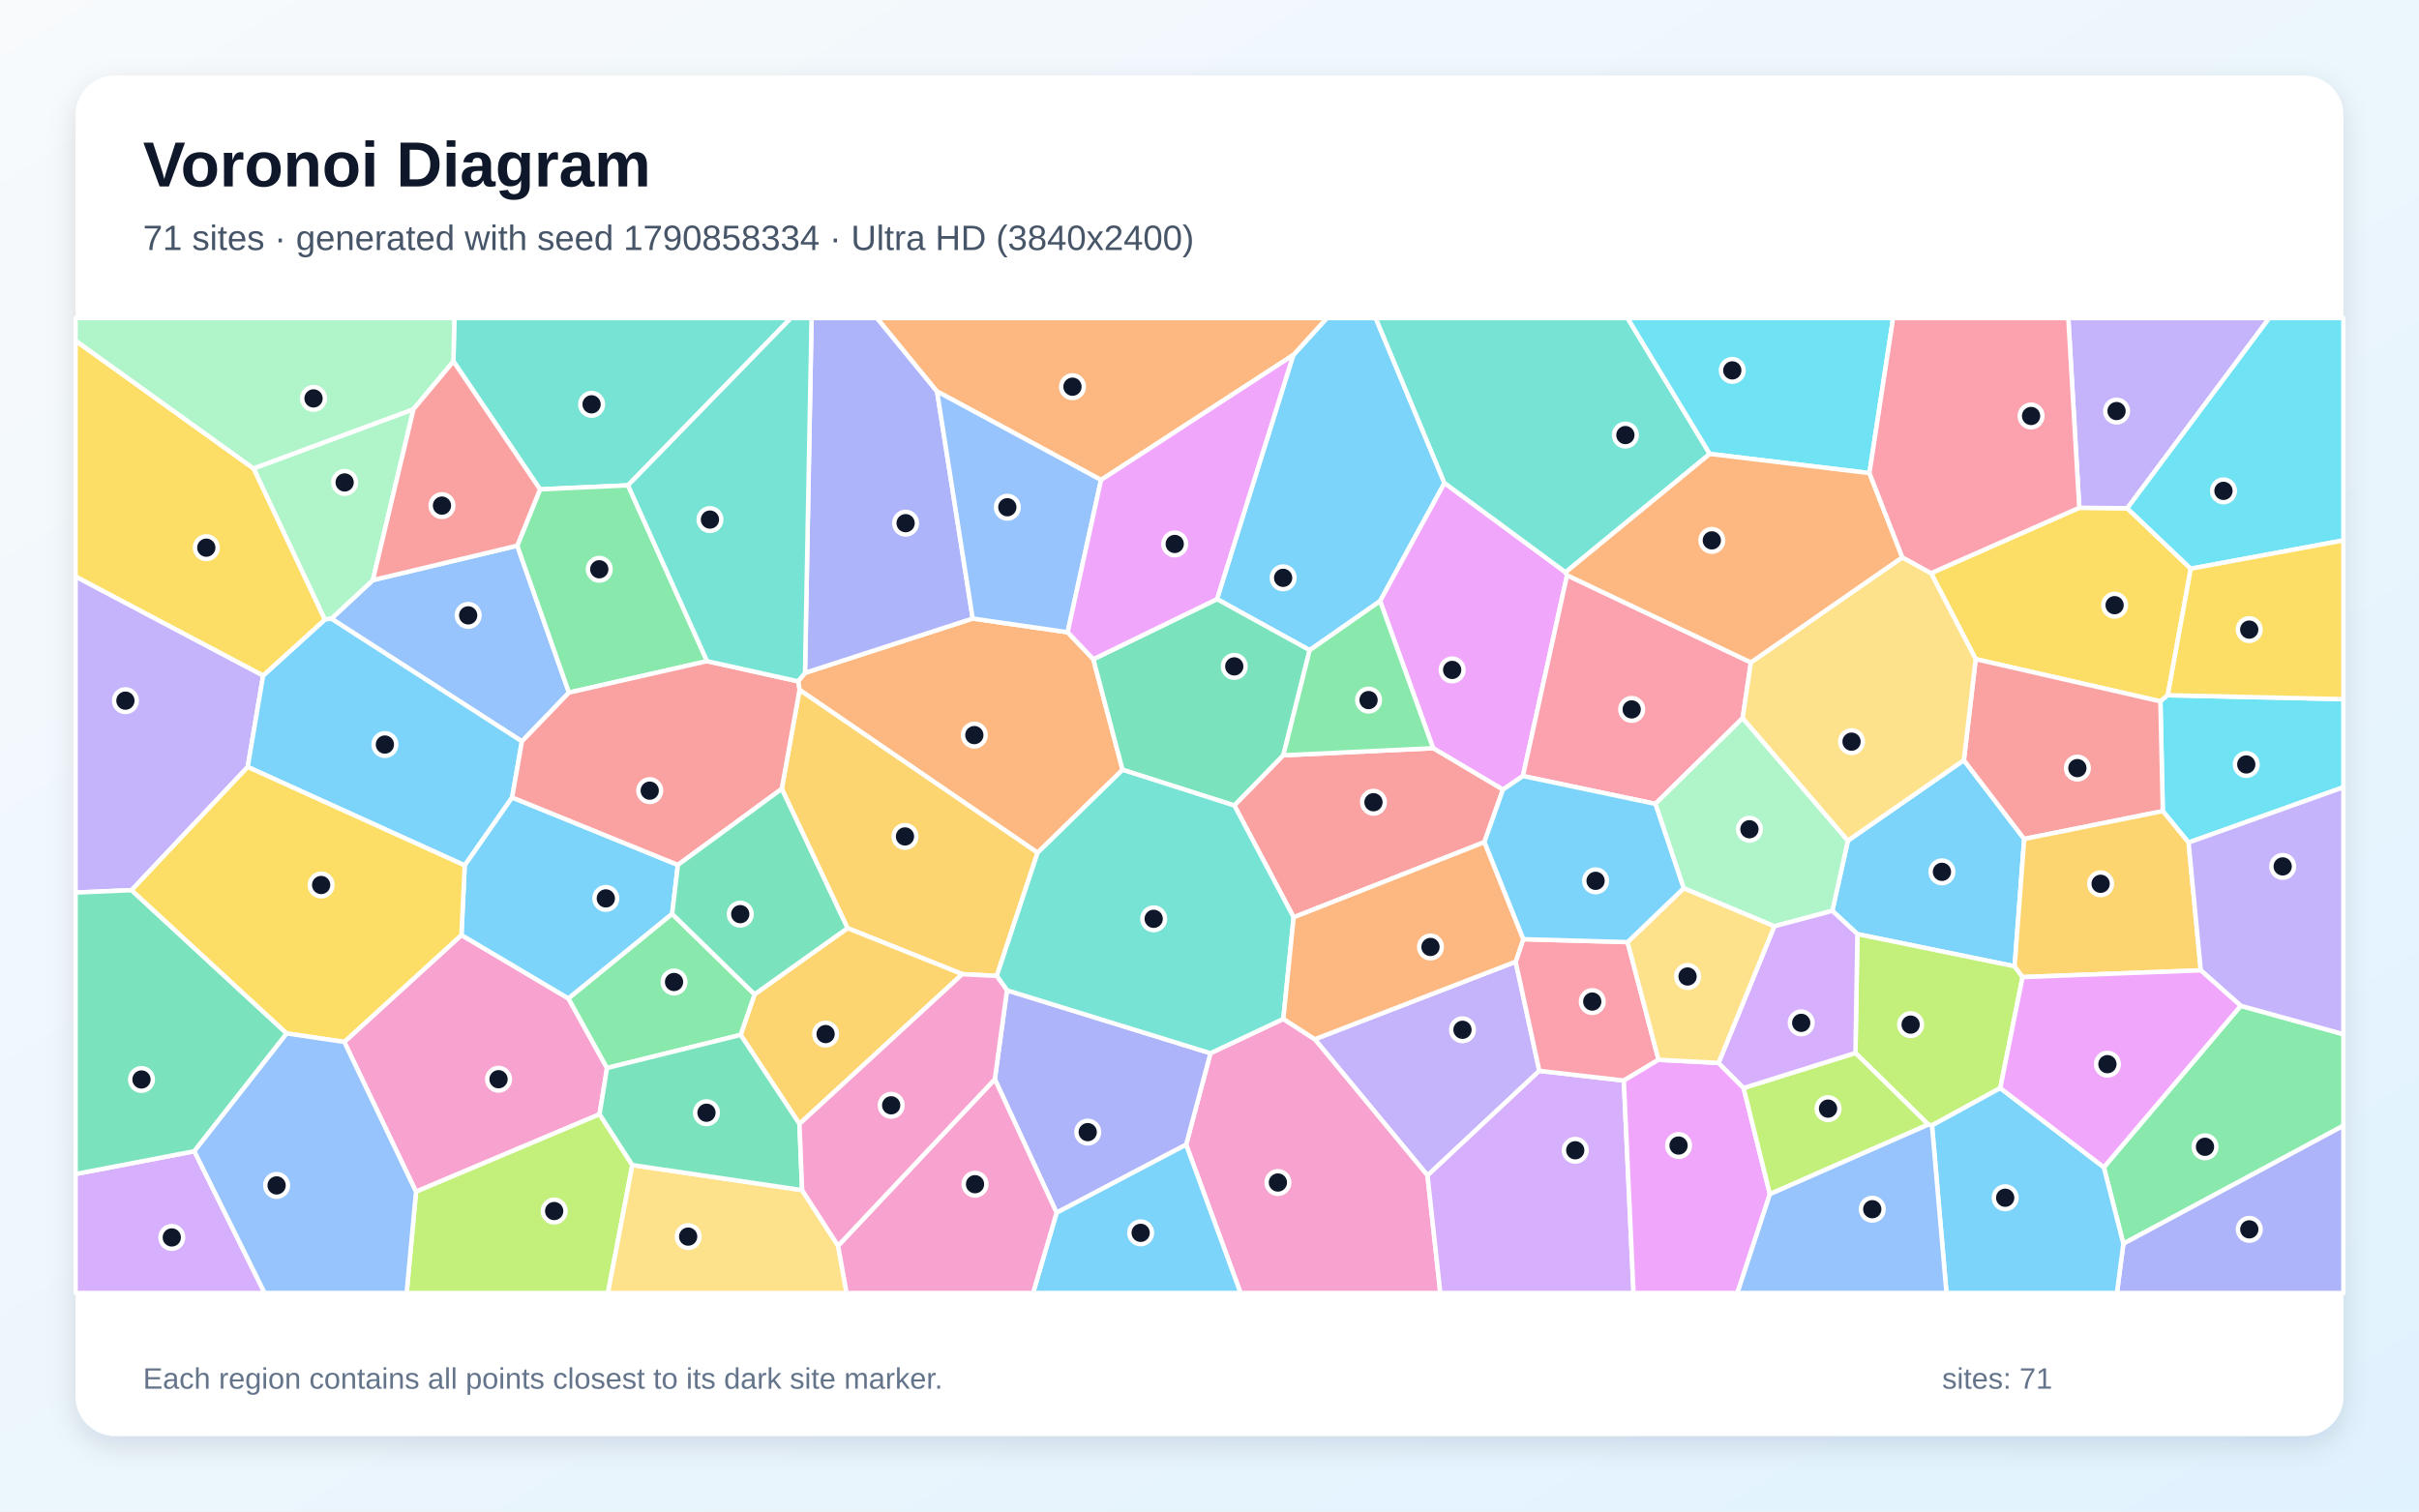
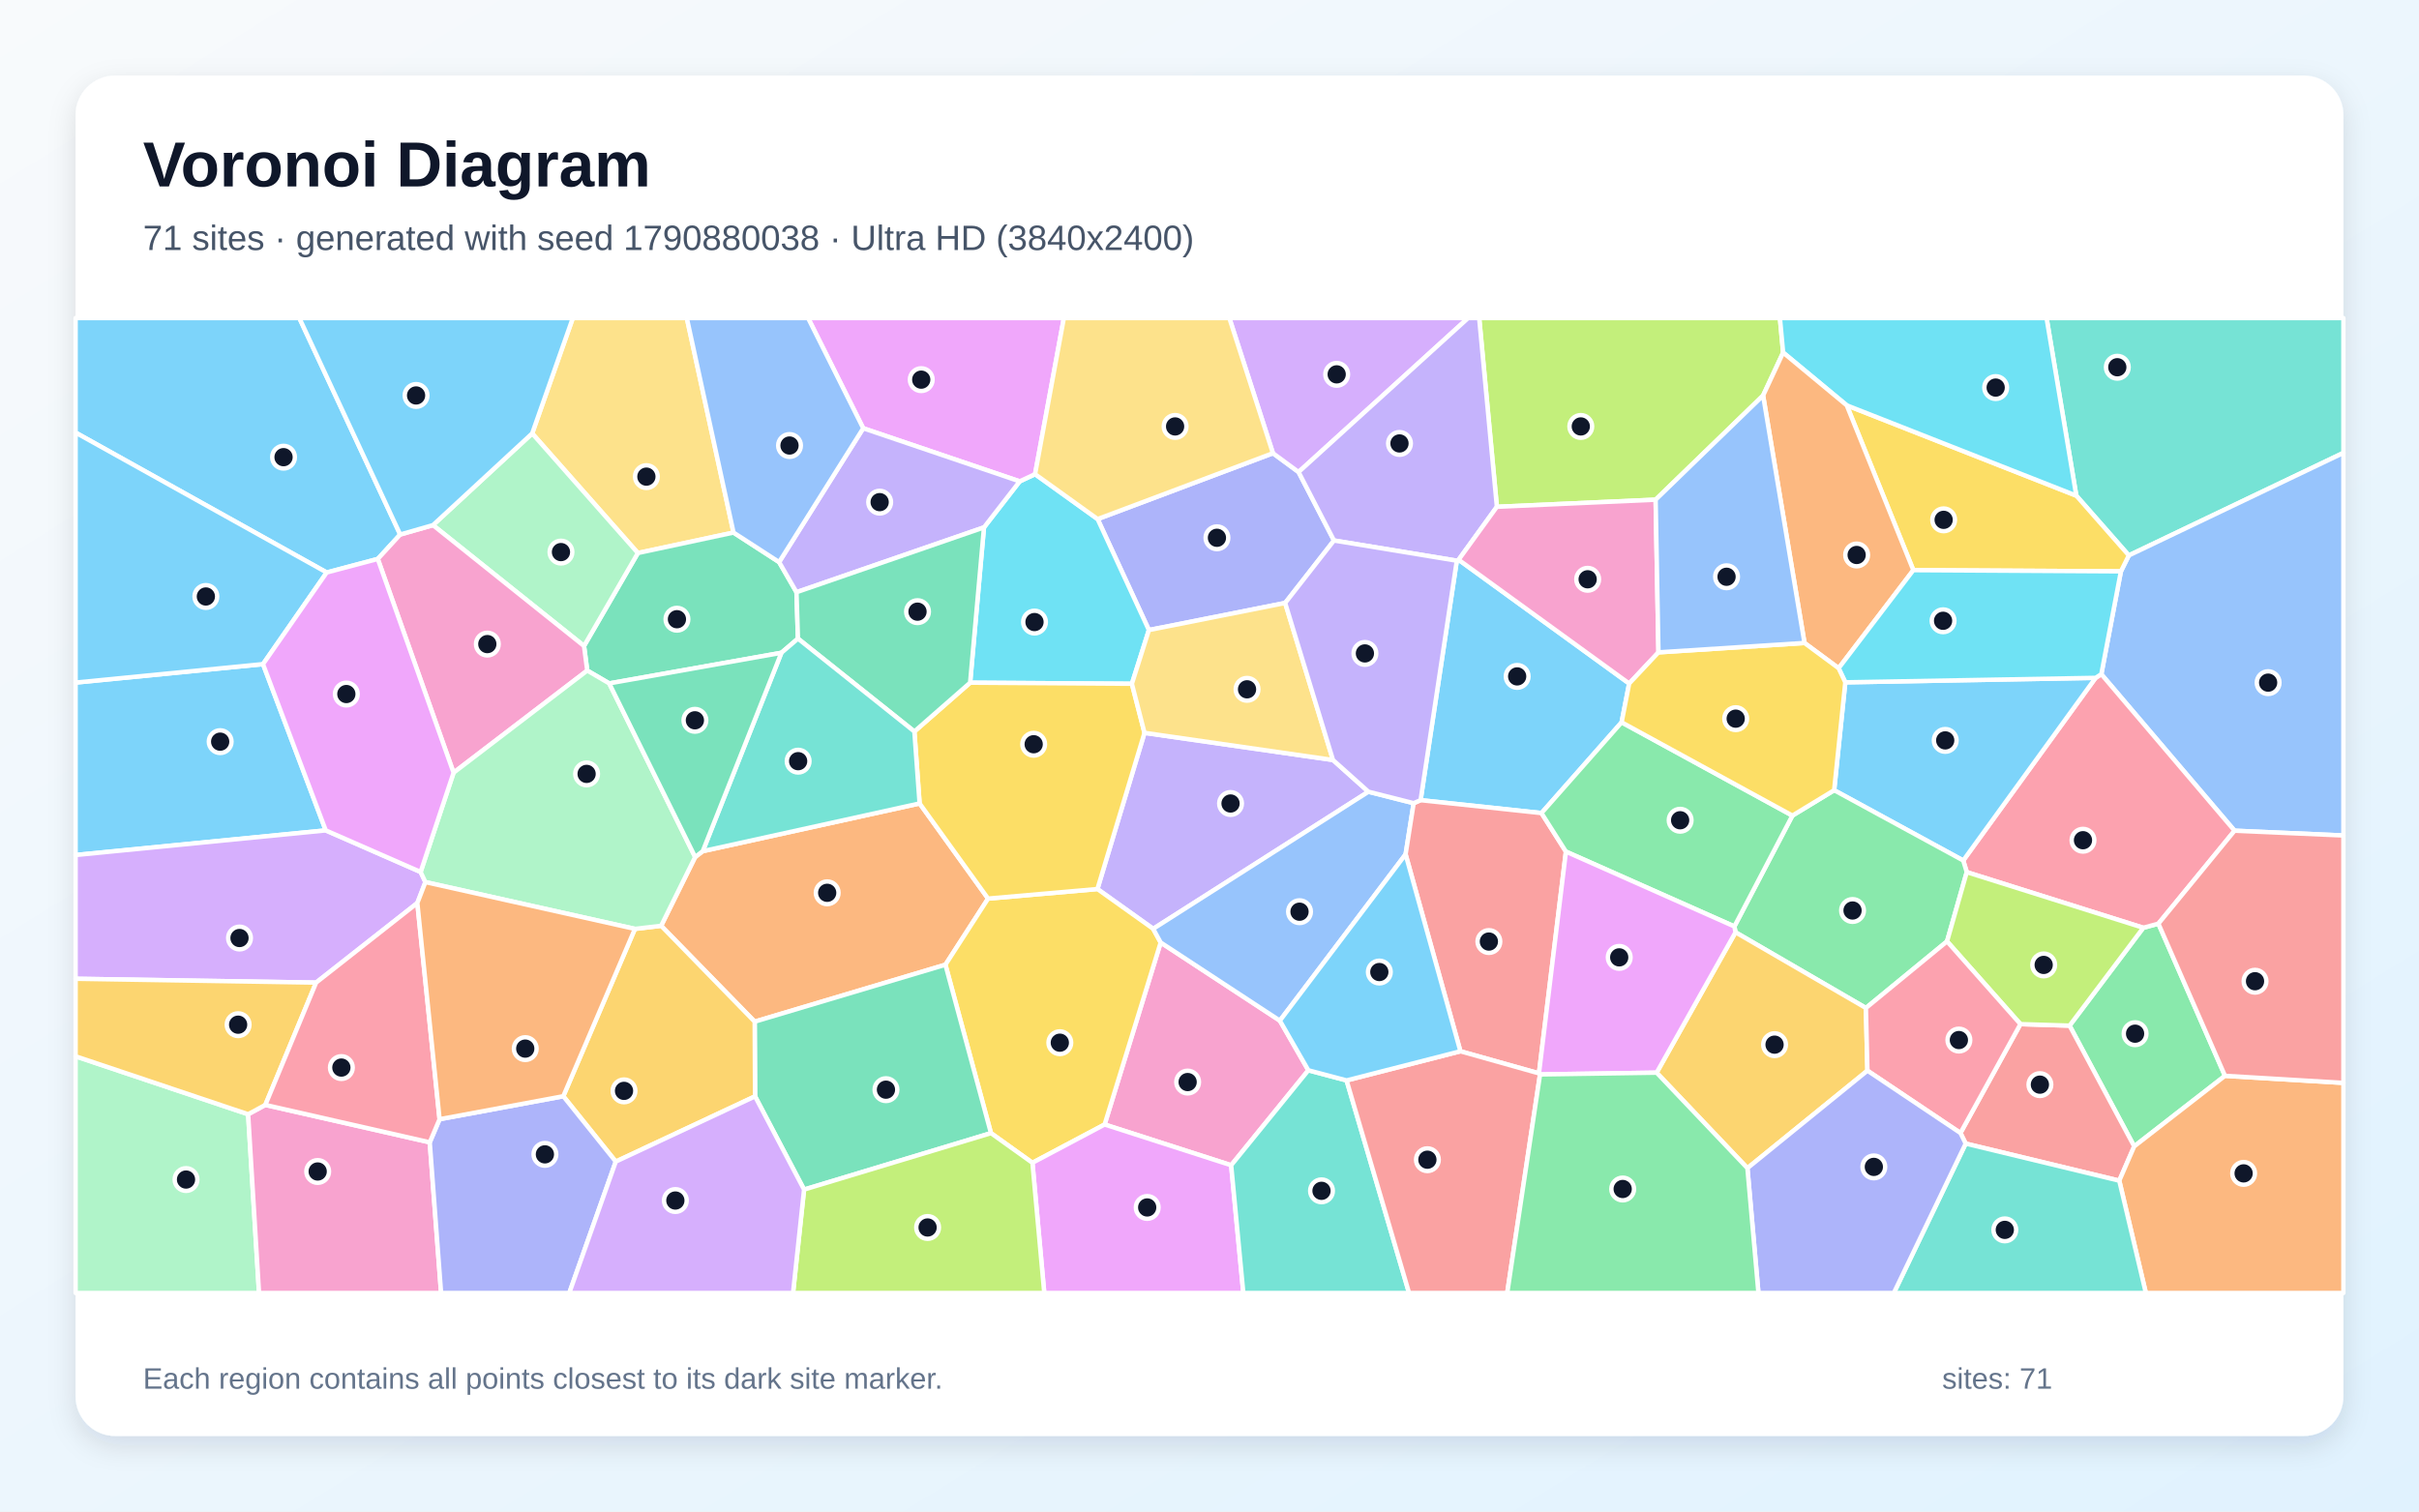
<svg xmlns="http://www.w3.org/2000/svg" width="3840" height="2400" viewBox="0 0 3840 2400" role="img" aria-labelledby="title description">
  <defs>
    <linearGradient id="background" x1="0" y1="0" x2="1" y2="1">
      <stop stop-color="#F8FAFC" />
      <stop offset="1" stop-color="#E0F2FE" />
    </linearGradient>
    <filter id="shadow" x="-5%" y="-5%" width="110%" height="110%">
      <feDropShadow dx="0" dy="15" stdDeviation="22" flood-color="#0F172A" flood-opacity=".12" />
    </filter>
  </defs>
  <rect width="3840" height="2400" fill="url(#background)" />
  <rect x="120" y="120" width="3600" height="2160" rx="63" fill="#FFFFFF" filter="url(#shadow)" />
  <g font-family="Arial, sans-serif">
    <text x="227" y="296" font-size="101" font-weight="700" fill="#0F172A">Voronoi Diagram</text>
-     <text x="227" y="397" font-size="56" fill="#475569">71 sites · generated with seed 1790858334 · Ultra HD (3840x2400)</text>
+     <text x="227" y="397" font-size="56" fill="#475569">71 sites · generated with seed 1790880038 · Ultra HD (3840x2400)</text>
  </g>
  <g stroke="#FFFFFF" stroke-width="7" stroke-linejoin="round">
-     <polygon points="2293.0,766.9 2190.8,954.4 2079.0,1032.4 1931.9,951.3 2053.0,563.7 2106.3,505.0 2183.8,505.0" fill="#38BDF8" fill-opacity="0.65" />
-     <polygon points="417.7,1072.6 393.2,1217.8 208.9,1413.4 120.0,1417.2 120.0,915.3" fill="#A78BFA" fill-opacity="0.65" />
-     <polygon points="546.5,1654.4 732.5,1484.6 902.4,1585.4 963.6,1695.8 951.8,1769.2 660.4,1892.2" fill="#F472B6" fill-opacity="0.65" />
-     <polygon points="1647.1,1354.0 1269.2,1095.4 1266.9,1081.8 1277.9,1068.4 1544.1,982.1 1694.8,1003.9 1735.6,1046.7 1782.0,1222.3" fill="#FB923C" fill-opacity="0.65" />
-     <polygon points="3477.7,903.0 3441.2,1103.9 3429.5,1113.6 3136.3,1046.6 3065.4,910.1 3300.7,806.2 3376.9,807.0" fill="#FACC15" fill-opacity="0.65" />
-     <polygon points="3339.7,1853.4 3557.0,1597.0 3720.0,1642.1 3720.0,1787.4 3370.7,1974.8" fill="#4ADE80" fill-opacity="0.65" />
-     <polygon points="996.9,770.6 857.3,777.0 719.8,573.8 721.2,505.0 1255.6,505.0" fill="#2DD4BF" fill-opacity="0.65" />
-     <polygon points="821.1,866.4 903.2,1099.7 828.5,1177.2 526.0,982.3 591.9,921.1" fill="#60A5FA" fill-opacity="0.65" />
-     <polygon points="2485.2,908.7 2487.6,913.4 2417.5,1232.2 2385.8,1253.8 2275.0,1188.0 2190.8,954.4 2293.0,766.9" fill="#E879F9" fill-opacity="0.65" />
-     <polygon points="2037.2,1199.3 1959.5,1279.0 1782.0,1222.3 1735.6,1046.7 1931.9,951.3 2079.0,1032.4" fill="#34D399" fill-opacity="0.65" />
-     <polygon points="2356.3,1337.2 2053.6,1456.5 1959.5,1279.0 2037.2,1199.3 2275.0,1188.0 2385.8,1253.8" fill="#F87171" fill-opacity="0.65" />
-     <polygon points="1487.5,621.5 1544.1,982.1 1277.9,1068.4 1288.3,505.0 1392.2,505.0" fill="#818CF8" fill-opacity="0.65" />
-     <polygon points="1582.3,1549.6 1527.6,1546.8 1345.4,1473.7 1241.0,1252.6 1269.2,1095.4 1647.1,1354.0" fill="#FBBF24" fill-opacity="0.65" />
-     <polygon points="660.4,1892.2 951.8,1769.2 1003.8,1849.9 965.1,2053.0 645.5,2053.0" fill="#A3E635" fill-opacity="0.65" />
-     <polygon points="120.0,1864.1 308.5,1827.9 420.1,2053.0 120.0,2053.0" fill="#C084FC" fill-opacity="0.65" />
-     <polygon points="2779.4,1051.8 2766.4,1140.2 2627.8,1276.4 2417.5,1232.2 2487.6,913.4" fill="#FB7185" fill-opacity="0.65" />
-     <polygon points="3474.2,1337.8 3433.3,1287.9 3429.5,1113.6 3441.2,1103.9 3720.0,1110.1 3720.0,1250.0" fill="#22D3EE" fill-opacity="0.65" />
-     <polygon points="656.4,649.7 591.9,921.1 526.0,982.3 515.6,983.8 402.4,743.8" fill="#86EFAC" fill-opacity="0.65" />
-     <polygon points="1003.8,1849.9 1273.3,1889.7 1330.4,1978.0 1344.0,2053.0 965.1,2053.0" fill="#FCD34D" fill-opacity="0.65" />
-     <polygon points="3198.1,1534.3 2948.5,1483.2 2908.7,1446.2 2933.4,1334.8 3117.5,1207.0 3213.3,1332.1" fill="#38BDF8" fill-opacity="0.65" />
-     <polygon points="515.6,983.8 526.0,982.3 828.5,1177.2 813.0,1266.2 737.7,1374.1 393.2,1217.8 417.7,1072.6" fill="#38BDF8" fill-opacity="0.65" />
-     <polygon points="2406.0,1527.0 2443.6,1700.3 2266.1,1866.4 2087.1,1650.1" fill="#A78BFA" fill-opacity="0.65" />
-     <polygon points="1882.9,1817.5 1921.5,1672.3 2037.2,1617.8 2087.1,1650.1 2266.1,1866.4 2286.4,2053.0 1969.3,2053.0" fill="#F472B6" fill-opacity="0.65" />
-     <polygon points="1747.8,762.1 1487.5,621.5 1392.2,505.0 2106.3,505.0 2053.0,563.7" fill="#FB923C" fill-opacity="0.65" />
-     <polygon points="402.4,743.8 515.6,983.8 417.7,1072.6 120.0,915.3 120.0,540.9" fill="#FACC15" fill-opacity="0.65" />
-     <polygon points="1122.4,1049.8 903.2,1099.7 821.1,866.4 857.3,777.0 996.9,770.6" fill="#4ADE80" fill-opacity="0.65" />
-     <polygon points="2714.2,720.7 2485.2,908.7 2293.0,766.9 2183.8,505.0 2583.6,505.0" fill="#2DD4BF" fill-opacity="0.65" />
-     <polygon points="1694.8,1003.9 1544.1,982.1 1487.5,621.5 1747.8,762.1" fill="#60A5FA" fill-opacity="0.65" />
-     <polygon points="1735.6,1046.7 1694.8,1003.9 1747.8,762.1 2053.0,563.7 1931.9,951.3" fill="#E879F9" fill-opacity="0.65" />
-     <polygon points="308.5,1827.9 120.0,1864.1 120.0,1417.2 208.9,1413.4 455.2,1640.9" fill="#34D399" fill-opacity="0.65" />
-     <polygon points="3433.3,1287.9 3213.3,1332.1 3117.5,1207.0 3136.3,1046.6 3429.5,1113.6" fill="#F87171" fill-opacity="0.65" />
-     <polygon points="1677.3,1925.6 1579.2,1713.6 1598.5,1572.4 1921.5,1672.3 1882.9,1817.5" fill="#818CF8" fill-opacity="0.65" />
-     <polygon points="1269.1,1784.6 1175.7,1643.2 1197.8,1578.8 1345.4,1473.7 1527.6,1546.8" fill="#FBBF24" fill-opacity="0.65" />
-     <polygon points="3175.3,1727.7 3066.9,1786.9 3061.1,1785.6 2945.4,1671.9 2948.5,1483.2 3198.1,1534.3 3210.7,1551.4" fill="#A3E635" fill-opacity="0.65" />
-     <polygon points="2266.1,1866.4 2443.6,1700.3 2577.7,1715.7 2593.1,2053.0 2286.4,2053.0" fill="#C084FC" fill-opacity="0.65" />
-     <polygon points="2418.0,1491.3 2583.7,1495.9 2632.8,1682.7 2577.7,1715.7 2443.6,1700.3 2406.0,1527.0" fill="#FB7185" fill-opacity="0.65" />
-     <polygon points="2967.6,751.2 2714.2,720.7 2583.6,505.0 3005.2,505.0" fill="#22D3EE" fill-opacity="0.65" />
-     <polygon points="2816.6,1470.8 2672.7,1410.4 2627.8,1276.4 2766.4,1140.2 2933.4,1334.8 2908.7,1446.2" fill="#86EFAC" fill-opacity="0.65" />
-     <polygon points="3117.5,1207.0 2933.4,1334.8 2766.4,1140.2 2779.4,1051.8 3019.8,884.9 3065.4,910.1 3136.3,1046.6" fill="#FCD34D" fill-opacity="0.65" />
-     <polygon points="737.7,1374.1 813.0,1266.2 1076.1,1373.3 1067.0,1451.1 902.4,1585.4 732.5,1484.6" fill="#38BDF8" fill-opacity="0.65" />
-     <polygon points="1677.3,1925.6 1882.9,1817.5 1969.3,2053.0 1639.9,2053.0" fill="#38BDF8" fill-opacity="0.65" />
-     <polygon points="3376.9,807.0 3300.7,806.2 3283.3,505.0 3602.3,505.0" fill="#A78BFA" fill-opacity="0.65" />
-     <polygon points="1330.4,1978.0 1579.2,1713.6 1677.3,1925.6 1639.9,2053.0 1344.0,2053.0" fill="#F472B6" fill-opacity="0.65" />
-     <polygon points="3019.8,884.9 2779.4,1051.8 2487.6,913.4 2485.2,908.7 2714.2,720.7 2967.6,751.2" fill="#FB923C" fill-opacity="0.65" />
-     <polygon points="737.7,1374.1 732.5,1484.6 546.5,1654.4 455.2,1640.9 208.9,1413.4 393.2,1217.8" fill="#FACC15" fill-opacity="0.65" />
-     <polygon points="1197.8,1578.8 1175.7,1643.2 963.6,1695.8 902.4,1585.4 1067.0,1451.1" fill="#4ADE80" fill-opacity="0.65" />
-     <polygon points="2037.2,1617.8 1921.5,1672.3 1598.5,1572.4 1582.3,1549.6 1647.1,1354.0 1782.0,1222.3 1959.5,1279.0 2053.6,1456.5" fill="#2DD4BF" fill-opacity="0.65" />
-     <polygon points="308.5,1827.9 455.2,1640.9 546.5,1654.4 660.4,1892.2 645.5,2053.0 420.1,2053.0" fill="#60A5FA" fill-opacity="0.65" />
-     <polygon points="2577.7,1715.7 2632.8,1682.7 2728.1,1687.7 2767.9,1727.5 2809.6,1896.1 2758.0,2053.0 2593.1,2053.0" fill="#E879F9" fill-opacity="0.65" />
-     <polygon points="1175.7,1643.2 1269.1,1784.6 1273.3,1889.7 1003.8,1849.9 951.8,1769.2 963.6,1695.8" fill="#34D399" fill-opacity="0.65" />
-     <polygon points="1076.1,1373.3 813.0,1266.2 828.5,1177.2 903.2,1099.7 1122.4,1049.8 1266.9,1081.8 1269.2,1095.4 1241.0,1252.6" fill="#F87171" fill-opacity="0.65" />
-     <polygon points="3370.7,1974.8 3720.0,1787.4 3720.0,2053.0 3360.5,2053.0" fill="#818CF8" fill-opacity="0.65" />
-     <polygon points="3433.3,1287.9 3474.2,1337.8 3493.6,1540.7 3210.7,1551.4 3198.1,1534.3 3213.3,1332.1" fill="#FBBF24" fill-opacity="0.65" />
-     <polygon points="2809.6,1896.1 2767.9,1727.5 2945.4,1671.9 3061.1,1785.6" fill="#A3E635" fill-opacity="0.65" />
-     <polygon points="2767.9,1727.5 2728.1,1687.7 2816.6,1470.8 2908.7,1446.2 2948.5,1483.2 2945.4,1671.9" fill="#C084FC" fill-opacity="0.65" />
-     <polygon points="3300.7,806.2 3065.4,910.1 3019.8,884.9 2967.6,751.2 3005.2,505.0 3283.3,505.0" fill="#FB7185" fill-opacity="0.65" />
-     <polygon points="3477.7,903.0 3376.9,807.0 3602.3,505.0 3720.0,505.0 3720.0,858.0" fill="#22D3EE" fill-opacity="0.65" />
-     <polygon points="719.8,573.8 656.4,649.7 402.4,743.8 120.0,540.9 120.0,505.0 721.2,505.0" fill="#86EFAC" fill-opacity="0.65" />
-     <polygon points="2728.1,1687.7 2632.8,1682.7 2583.7,1495.9 2672.7,1410.4 2816.6,1470.8" fill="#FCD34D" fill-opacity="0.65" />
-     <polygon points="3066.9,1786.9 3175.3,1727.7 3339.7,1853.4 3370.7,1974.8 3360.5,2053.0 3089.9,2053.0" fill="#38BDF8" fill-opacity="0.65" />
-     <polygon points="2672.7,1410.4 2583.7,1495.9 2418.0,1491.3 2356.3,1337.2 2385.8,1253.8 2417.5,1232.2 2627.8,1276.4" fill="#38BDF8" fill-opacity="0.65" />
-     <polygon points="3557.0,1597.0 3493.6,1540.7 3474.2,1337.8 3720.0,1250.0 3720.0,1642.1" fill="#A78BFA" fill-opacity="0.65" />
-     <polygon points="1330.4,1978.0 1273.3,1889.7 1269.1,1784.6 1527.6,1546.8 1582.3,1549.6 1598.5,1572.4 1579.2,1713.6" fill="#F472B6" fill-opacity="0.65" />
-     <polygon points="2418.0,1491.3 2406.0,1527.0 2087.1,1650.1 2037.2,1617.8 2053.6,1456.5 2356.3,1337.2" fill="#FB923C" fill-opacity="0.65" />
-     <polygon points="3441.2,1103.9 3477.7,903.0 3720.0,858.0 3720.0,1110.1" fill="#FACC15" fill-opacity="0.65" />
-     <polygon points="2037.2,1199.3 2079.0,1032.4 2190.8,954.4 2275.0,1188.0" fill="#4ADE80" fill-opacity="0.65" />
-     <polygon points="1277.9,1068.4 1266.9,1081.8 1122.4,1049.8 996.9,770.6 1255.6,505.0 1288.3,505.0" fill="#2DD4BF" fill-opacity="0.65" />
-     <polygon points="2809.6,1896.1 3061.1,1785.6 3066.9,1786.9 3089.9,2053.0 2758.0,2053.0" fill="#60A5FA" fill-opacity="0.65" />
-     <polygon points="3175.3,1727.7 3210.7,1551.4 3493.6,1540.7 3557.0,1597.0 3339.7,1853.4" fill="#E879F9" fill-opacity="0.65" />
-     <polygon points="1197.8,1578.8 1067.0,1451.1 1076.1,1373.3 1241.0,1252.6 1345.4,1473.7" fill="#34D399" fill-opacity="0.65" />
-     <polygon points="656.4,649.7 719.8,573.8 857.3,777.0 821.1,866.4 591.9,921.1" fill="#F87171" fill-opacity="0.65" />
+     <polygon points="417.5,1054.5 517.1,1318.5 120.0,1357.6 120.0,1083.8" fill="#38BDF8" fill-opacity="0.65" />
+     <polygon points="1816.8,1163.6 2116.0,1206.7 2172.3,1257.1 1830.6,1474.8 1742.1,1411.6" fill="#A78BFA" fill-opacity="0.65" />
+     <polygon points="2031.7,1620.6 2076.9,1699.4 1954.4,1850.2 1753.5,1785.5 1842.5,1496.5" fill="#F472B6" fill-opacity="0.65" />
+     <polygon points="1198.0,1622.2 1049.5,1470.0 1103.5,1360.8 1115.6,1351.5 1459.8,1275.7 1568.5,1426.8 1500.8,1531.8" fill="#FB923C" fill-opacity="0.65" />
+     <polygon points="1573.1,1799.2 1500.8,1531.8 1568.5,1426.8 1742.1,1411.6 1830.6,1474.8 1842.5,1496.5 1753.5,1785.5 1638.9,1846.3" fill="#FACC15" fill-opacity="0.65" />
+     <polygon points="3532.0,1708.2 3387.9,1820.2 3285.3,1628.5 3402.3,1473.1 3426.3,1466.6" fill="#4ADE80" fill-opacity="0.65" />
+     <polygon points="3379.4,881.9 3296.0,787.0 3248.8,505.0 3720.0,505.0 3720.0,719.1" fill="#2DD4BF" fill-opacity="0.65" />
+     <polygon points="3547.2,1319.0 3335.7,1070.5 3366.8,907.2 3379.4,881.9 3720.0,719.1 3720.0,1326.6" fill="#60A5FA" fill-opacity="0.65" />
+     <polygon points="1638.9,1846.3 1753.5,1785.5 1954.4,1850.2 1973.7,2053.0 1657.7,2053.0" fill="#E879F9" fill-opacity="0.65" />
+     <polygon points="1276.4,1888.8 1198.6,1740.8 1198.0,1622.2 1500.8,1531.8 1573.1,1799.2" fill="#34D399" fill-opacity="0.65" />
+     <polygon points="3120.4,1815.8 3112.1,1799.0 3207.3,1626.1 3285.3,1628.5 3387.9,1820.2 3364.2,1874.7" fill="#F87171" fill-opacity="0.65" />
+     <polygon points="2020.7,719.6 2061.4,749.5 2117.6,858.2 2040.1,957.4 1823.8,1000.4 1742.4,824.2" fill="#818CF8" fill-opacity="0.65" />
+     <polygon points="977.5,1844.4 894.2,1740.6 1007.9,1474.9 1049.5,1470.0 1198.0,1622.2 1198.6,1740.8" fill="#FBBF24" fill-opacity="0.65" />
+     <polygon points="2830.6,559.8 2798.8,628.0 2628.2,793.4 2376.2,804.7 2348.1,505.0 2825.5,505.0" fill="#A3E635" fill-opacity="0.65" />
+     <polygon points="2061.4,749.5 2020.7,719.6 1951.5,505.0 2330.5,505.0" fill="#C084FC" fill-opacity="0.65" />
+     <polygon points="3122.1,1384.8 3116.5,1366.3 3326.6,1076.3 3335.7,1070.5 3547.2,1319.0 3426.3,1466.6 3402.3,1473.1" fill="#FB7185" fill-opacity="0.65" />
+     <polygon points="1796.8,1085.7 1540.0,1084.0 1562.0,837.4 1618.7,764.3 1643.1,752.9 1742.4,824.2 1823.8,1000.4" fill="#22D3EE" fill-opacity="0.65" />
+     <polygon points="120.0,1677.2 393.9,1769.2 411.2,2053.0 120.0,2053.0" fill="#86EFAC" fill-opacity="0.65" />
+     <polygon points="1164.4,845.6 1012.6,878.1 844.8,688.2 909.3,505.0 1090.3,505.0" fill="#FCD34D" fill-opacity="0.65" />
+     <polygon points="2312.6,890.3 2315.4,888.8 2586.2,1085.3 2574.2,1146.9 2447.0,1291.0 2255.1,1270.5" fill="#38BDF8" fill-opacity="0.65" />
+     <polygon points="2911.6,1254.7 2929.3,1083.4 3326.6,1076.3 3116.5,1366.3" fill="#38BDF8" fill-opacity="0.65" />
+     <polygon points="2376.2,804.7 2315.4,888.8 2312.6,890.3 2117.6,858.2 2061.4,749.5 2330.5,505.0 2348.1,505.0" fill="#A78BFA" fill-opacity="0.65" />
+     <polygon points="393.9,1769.2 421.2,1754.4 682.2,1813.8 700.2,2053.0 411.2,2053.0" fill="#F472B6" fill-opacity="0.65" />
+     <polygon points="3364.2,1874.7 3387.9,1820.2 3532.0,1708.2 3720.0,1719.4 3720.0,2053.0 3406.4,2053.0" fill="#FB923C" fill-opacity="0.65" />
+     <polygon points="3037.3,905.3 2931.6,643.6 3296.0,787.0 3379.4,881.9 3366.8,907.2" fill="#FACC15" fill-opacity="0.65" />
+     <polygon points="2962.0,1600.5 2755.0,1480.3 2753.2,1471.0 2845.3,1295.0 2911.6,1254.7 3116.5,1366.3 3122.1,1384.8 3090.8,1494.7" fill="#4ADE80" fill-opacity="0.65" />
+     <polygon points="1954.4,1850.2 2076.9,1699.4 2137.6,1715.5 2236.8,2053.0 1973.7,2053.0" fill="#2DD4BF" fill-opacity="0.65" />
+     <polygon points="2244.1,1275.3 2231.3,1356.5 2031.7,1620.6 1842.5,1496.5 1830.6,1474.8 2172.3,1257.1" fill="#60A5FA" fill-opacity="0.65" />
+     <polygon points="1643.1,752.9 1618.7,764.3 1370.3,680.0 1282.8,505.0 1688.8,505.0" fill="#E879F9" fill-opacity="0.65" />
+     <polygon points="1240.4,1036.5 967.1,1085.1 932.2,1064.7 927.1,1025.7 1012.6,878.1 1164.4,845.6 1236.8,892.5 1264.4,940.3 1266.7,1014.0" fill="#34D399" fill-opacity="0.65" />
+     <polygon points="2485.8,1352.2 2443.0,1704.3 2318.3,1669.2 2231.3,1356.5 2244.1,1275.3 2255.1,1270.5 2447.0,1291.0" fill="#F87171" fill-opacity="0.65" />
+     <polygon points="682.2,1813.8 697.8,1777.1 894.2,1740.6 977.5,1844.4 903.7,2053.0 700.2,2053.0" fill="#818CF8" fill-opacity="0.65" />
+     <polygon points="2773.9,1854.8 2629.8,1703.2 2755.0,1480.3 2962.0,1600.5 2964.4,1700.0" fill="#FBBF24" fill-opacity="0.65" />
+     <polygon points="3207.3,1626.1 3090.8,1494.7 3122.1,1384.8 3402.3,1473.1 3285.3,1628.5" fill="#A3E635" fill-opacity="0.65" />
+     <polygon points="667.7,1384.5 675.3,1400.6 662.5,1433.8 501.8,1560.2 120.0,1554.1 120.0,1357.6 517.1,1318.5" fill="#C084FC" fill-opacity="0.65" />
+     <polygon points="2964.4,1700.0 2962.0,1600.5 3090.8,1494.7 3207.3,1626.1 3112.1,1799.0" fill="#FB7185" fill-opacity="0.65" />
+     <polygon points="3296.0,787.0 2931.6,643.6 2830.6,559.8 2825.5,505.0 3248.8,505.0" fill="#22D3EE" fill-opacity="0.65" />
+     <polygon points="687.3,833.8 844.8,688.2 1012.6,878.1 927.1,1025.7" fill="#86EFAC" fill-opacity="0.65" />
+     <polygon points="2020.7,719.6 1742.4,824.2 1643.1,752.9 1688.8,505.0 1951.5,505.0" fill="#FCD34D" fill-opacity="0.65" />
+     <polygon points="635.3,848.7 599.7,887.5 518.6,909.0 120.0,686.9 120.0,505.0 475.2,505.0" fill="#38BDF8" fill-opacity="0.65" />
+     <polygon points="518.6,909.0 417.5,1054.5 120.0,1083.8 120.0,686.9" fill="#38BDF8" fill-opacity="0.65" />
+     <polygon points="1370.3,680.0 1618.7,764.3 1562.0,837.4 1264.4,940.3 1236.8,892.5" fill="#A78BFA" fill-opacity="0.65" />
+     <polygon points="599.7,887.5 635.3,848.7 687.3,833.8 927.1,1025.7 932.2,1064.7 720.0,1226.9" fill="#F472B6" fill-opacity="0.65" />
+     <polygon points="2931.6,643.6 3037.3,905.3 2918.7,1061.0 2864.5,1020.9 2798.8,628.0 2830.6,559.8" fill="#FB923C" fill-opacity="0.65" />
+     <polygon points="1568.5,1426.8 1459.8,1275.7 1451.5,1161.5 1540.0,1084.0 1796.8,1085.7 1816.8,1163.6 1742.1,1411.6" fill="#FACC15" fill-opacity="0.65" />
+     <polygon points="2845.3,1295.0 2753.2,1471.0 2485.8,1352.2 2447.0,1291.0 2574.2,1146.9" fill="#4ADE80" fill-opacity="0.65" />
+     <polygon points="3120.4,1815.8 3364.2,1874.7 3406.4,2053.0 3006.3,2053.0" fill="#2DD4BF" fill-opacity="0.65" />
+     <polygon points="1370.3,680.0 1236.8,892.5 1164.4,845.6 1090.3,505.0 1282.8,505.0" fill="#60A5FA" fill-opacity="0.65" />
+     <polygon points="2629.8,1703.2 2444.7,1706.0 2443.0,1704.3 2485.8,1352.2 2753.2,1471.0 2755.0,1480.3" fill="#E879F9" fill-opacity="0.65" />
+     <polygon points="1562.0,837.4 1540.0,1084.0 1451.5,1161.5 1266.7,1014.0 1264.4,940.3" fill="#34D399" fill-opacity="0.65" />
+     <polygon points="2137.6,1715.5 2318.3,1669.2 2443.0,1704.3 2444.7,1706.0 2392.6,2053.0 2236.8,2053.0" fill="#F87171" fill-opacity="0.65" />
+     <polygon points="2773.9,1854.8 2964.4,1700.0 3112.1,1799.0 3120.4,1815.8 3006.3,2053.0 2791.4,2053.0" fill="#818CF8" fill-opacity="0.65" />
+     <polygon points="501.8,1560.2 421.2,1754.4 393.9,1769.2 120.0,1677.2 120.0,1554.1" fill="#FBBF24" fill-opacity="0.65" />
+     <polygon points="1276.4,1888.8 1573.1,1799.2 1638.9,1846.3 1657.7,2053.0 1258.9,2053.0" fill="#A3E635" fill-opacity="0.65" />
+     <polygon points="977.5,1844.4 1198.6,1740.8 1276.4,1888.8 1258.9,2053.0 903.7,2053.0" fill="#C084FC" fill-opacity="0.65" />
+     <polygon points="697.8,1777.1 682.2,1813.8 421.2,1754.4 501.8,1560.2 662.5,1433.8" fill="#FB7185" fill-opacity="0.65" />
+     <polygon points="2929.3,1083.4 2918.7,1061.0 3037.3,905.3 3366.8,907.2 3335.7,1070.5 3326.6,1076.3" fill="#22D3EE" fill-opacity="0.65" />
+     <polygon points="1007.9,1474.9 675.3,1400.6 667.7,1384.5 720.0,1226.9 932.2,1064.7 967.1,1085.1 1103.5,1360.8 1049.5,1470.0" fill="#86EFAC" fill-opacity="0.65" />
+     <polygon points="1796.8,1085.7 1823.8,1000.4 2040.1,957.4 2116.0,1206.7 1816.8,1163.6" fill="#FCD34D" fill-opacity="0.65" />
+     <polygon points="844.8,688.2 687.3,833.8 635.3,848.7 475.2,505.0 909.3,505.0" fill="#38BDF8" fill-opacity="0.65" />
+     <polygon points="2318.3,1669.2 2137.6,1715.5 2076.9,1699.4 2031.7,1620.6 2231.3,1356.5" fill="#38BDF8" fill-opacity="0.65" />
+     <polygon points="2312.6,890.3 2255.1,1270.5 2244.1,1275.3 2172.3,1257.1 2116.0,1206.7 2040.1,957.4 2117.6,858.2" fill="#A78BFA" fill-opacity="0.65" />
+     <polygon points="2632.7,1035.8 2586.2,1085.3 2315.4,888.8 2376.2,804.7 2628.2,793.4" fill="#F472B6" fill-opacity="0.65" />
+     <polygon points="697.8,1777.1 662.5,1433.8 675.3,1400.6 1007.9,1474.9 894.2,1740.6" fill="#FB923C" fill-opacity="0.65" />
+     <polygon points="2845.3,1295.0 2574.2,1146.9 2586.2,1085.3 2632.7,1035.8 2864.5,1020.9 2918.7,1061.0 2929.3,1083.4 2911.6,1254.7" fill="#FACC15" fill-opacity="0.65" />
+     <polygon points="2444.7,1706.0 2629.8,1703.2 2773.9,1854.8 2791.4,2053.0 2392.6,2053.0" fill="#4ADE80" fill-opacity="0.65" />
+     <polygon points="1240.4,1036.5 1266.7,1014.0 1451.5,1161.5 1459.8,1275.7 1115.6,1351.5" fill="#2DD4BF" fill-opacity="0.65" />
+     <polygon points="2864.5,1020.9 2632.7,1035.8 2628.2,793.4 2798.8,628.0" fill="#60A5FA" fill-opacity="0.65" />
+     <polygon points="518.6,909.0 599.7,887.5 720.0,1226.9 667.7,1384.5 517.1,1318.5 417.5,1054.5" fill="#E879F9" fill-opacity="0.65" />
+     <polygon points="967.1,1085.1 1240.4,1036.5 1115.6,1351.5 1103.5,1360.8" fill="#34D399" fill-opacity="0.65" />
+     <polygon points="3532.0,1708.2 3426.3,1466.6 3547.2,1319.0 3720.0,1326.6 3720.0,1719.4" fill="#F87171" fill-opacity="0.65" />
  </g>
  <g>
-     <circle cx="2036.9" cy="917.5" r="18" fill="#0F172A" stroke="#FFFFFF" stroke-width="7" />
-     <circle cx="199.1" cy="1112.5" r="18" fill="#0F172A" stroke="#FFFFFF" stroke-width="7" />
-     <circle cx="791.4" cy="1713.6" r="18" fill="#0F172A" stroke="#FFFFFF" stroke-width="7" />
-     <circle cx="1546.7" cy="1167.2" r="18" fill="#0F172A" stroke="#FFFFFF" stroke-width="7" />
-     <circle cx="3356.8" cy="960.9" r="18" fill="#0F172A" stroke="#FFFFFF" stroke-width="7" />
-     <circle cx="3500.3" cy="1820.9" r="18" fill="#0F172A" stroke="#FFFFFF" stroke-width="7" />
-     <circle cx="939.1" cy="642.0" r="18" fill="#0F172A" stroke="#FFFFFF" stroke-width="7" />
-     <circle cx="743.2" cy="977.1" r="18" fill="#0F172A" stroke="#FFFFFF" stroke-width="7" />
-     <circle cx="2305.2" cy="1063.7" r="18" fill="#0F172A" stroke="#FFFFFF" stroke-width="7" />
-     <circle cx="1959.3" cy="1058.1" r="18" fill="#0F172A" stroke="#FFFFFF" stroke-width="7" />
-     <circle cx="2180.3" cy="1273.8" r="18" fill="#0F172A" stroke="#FFFFFF" stroke-width="7" />
-     <circle cx="1437.6" cy="830.7" r="18" fill="#0F172A" stroke="#FFFFFF" stroke-width="7" />
-     <circle cx="1436.6" cy="1328.1" r="18" fill="#0F172A" stroke="#FFFFFF" stroke-width="7" />
-     <circle cx="879.7" cy="1922.9" r="18" fill="#0F172A" stroke="#FFFFFF" stroke-width="7" />
-     <circle cx="272.7" cy="1964.8" r="18" fill="#0F172A" stroke="#FFFFFF" stroke-width="7" />
-     <circle cx="2590.2" cy="1126.4" r="18" fill="#0F172A" stroke="#FFFFFF" stroke-width="7" />
-     <circle cx="3565.8" cy="1213.8" r="18" fill="#0F172A" stroke="#FFFFFF" stroke-width="7" />
-     <circle cx="547.1" cy="766.0" r="18" fill="#0F172A" stroke="#FFFFFF" stroke-width="7" />
-     <circle cx="1092.4" cy="1963.5" r="18" fill="#0F172A" stroke="#FFFFFF" stroke-width="7" />
-     <circle cx="3082.7" cy="1384.3" r="18" fill="#0F172A" stroke="#FFFFFF" stroke-width="7" />
-     <circle cx="611.0" cy="1182.2" r="18" fill="#0F172A" stroke="#FFFFFF" stroke-width="7" />
-     <circle cx="2321.6" cy="1635.1" r="18" fill="#0F172A" stroke="#FFFFFF" stroke-width="7" />
-     <circle cx="2028.6" cy="1877.6" r="18" fill="#0F172A" stroke="#FFFFFF" stroke-width="7" />
-     <circle cx="1702.5" cy="614.0" r="18" fill="#0F172A" stroke="#FFFFFF" stroke-width="7" />
-     <circle cx="327.5" cy="869.6" r="18" fill="#0F172A" stroke="#FFFFFF" stroke-width="7" />
-     <circle cx="951.3" cy="903.9" r="18" fill="#0F172A" stroke="#FFFFFF" stroke-width="7" />
-     <circle cx="2580.2" cy="690.8" r="18" fill="#0F172A" stroke="#FFFFFF" stroke-width="7" />
-     <circle cx="1599.1" cy="805.4" r="18" fill="#0F172A" stroke="#FFFFFF" stroke-width="7" />
-     <circle cx="1864.8" cy="863.7" r="18" fill="#0F172A" stroke="#FFFFFF" stroke-width="7" />
-     <circle cx="224.6" cy="1714.0" r="18" fill="#0F172A" stroke="#FFFFFF" stroke-width="7" />
-     <circle cx="3297.7" cy="1219.6" r="18" fill="#0F172A" stroke="#FFFFFF" stroke-width="7" />
-     <circle cx="1726.7" cy="1797.6" r="18" fill="#0F172A" stroke="#FFFFFF" stroke-width="7" />
-     <circle cx="1310.6" cy="1641.9" r="18" fill="#0F172A" stroke="#FFFFFF" stroke-width="7" />
-     <circle cx="3033.0" cy="1626.9" r="18" fill="#0F172A" stroke="#FFFFFF" stroke-width="7" />
-     <circle cx="2500.6" cy="1826.4" r="18" fill="#0F172A" stroke="#FFFFFF" stroke-width="7" />
-     <circle cx="2527.6" cy="1590.3" r="18" fill="#0F172A" stroke="#FFFFFF" stroke-width="7" />
-     <circle cx="2749.9" cy="588.1" r="18" fill="#0F172A" stroke="#FFFFFF" stroke-width="7" />
-     <circle cx="2777.1" cy="1316.7" r="18" fill="#0F172A" stroke="#FFFFFF" stroke-width="7" />
-     <circle cx="2939.2" cy="1177.6" r="18" fill="#0F172A" stroke="#FFFFFF" stroke-width="7" />
-     <circle cx="961.7" cy="1426.5" r="18" fill="#0F172A" stroke="#FFFFFF" stroke-width="7" />
-     <circle cx="1810.7" cy="1957.5" r="18" fill="#0F172A" stroke="#FFFFFF" stroke-width="7" />
-     <circle cx="3359.9" cy="652.7" r="18" fill="#0F172A" stroke="#FFFFFF" stroke-width="7" />
-     <circle cx="1547.8" cy="1880.3" r="18" fill="#0F172A" stroke="#FFFFFF" stroke-width="7" />
-     <circle cx="2717.4" cy="858.0" r="18" fill="#0F172A" stroke="#FFFFFF" stroke-width="7" />
-     <circle cx="509.8" cy="1405.2" r="18" fill="#0F172A" stroke="#FFFFFF" stroke-width="7" />
-     <circle cx="1070.0" cy="1559.2" r="18" fill="#0F172A" stroke="#FFFFFF" stroke-width="7" />
-     <circle cx="1831.4" cy="1458.9" r="18" fill="#0F172A" stroke="#FFFFFF" stroke-width="7" />
-     <circle cx="439.1" cy="1882.2" r="18" fill="#0F172A" stroke="#FFFFFF" stroke-width="7" />
-     <circle cx="2664.6" cy="1818.9" r="18" fill="#0F172A" stroke="#FFFFFF" stroke-width="7" />
-     <circle cx="1121.5" cy="1766.8" r="18" fill="#0F172A" stroke="#FFFFFF" stroke-width="7" />
-     <circle cx="1031.4" cy="1255.4" r="18" fill="#0F172A" stroke="#FFFFFF" stroke-width="7" />
-     <circle cx="3570.6" cy="1952.0" r="18" fill="#0F172A" stroke="#FFFFFF" stroke-width="7" />
-     <circle cx="3334.6" cy="1403.3" r="18" fill="#0F172A" stroke="#FFFFFF" stroke-width="7" />
-     <circle cx="2901.9" cy="1760.3" r="18" fill="#0F172A" stroke="#FFFFFF" stroke-width="7" />
-     <circle cx="2859.3" cy="1624.1" r="18" fill="#0F172A" stroke="#FFFFFF" stroke-width="7" />
-     <circle cx="3224.2" cy="660.5" r="18" fill="#0F172A" stroke="#FFFFFF" stroke-width="7" />
-     <circle cx="3529.6" cy="779.4" r="18" fill="#0F172A" stroke="#FFFFFF" stroke-width="7" />
-     <circle cx="497.7" cy="632.6" r="18" fill="#0F172A" stroke="#FFFFFF" stroke-width="7" />
-     <circle cx="2678.9" cy="1550.5" r="18" fill="#0F172A" stroke="#FFFFFF" stroke-width="7" />
-     <circle cx="3183.1" cy="1901.8" r="18" fill="#0F172A" stroke="#FFFFFF" stroke-width="7" />
-     <circle cx="2532.9" cy="1398.6" r="18" fill="#0F172A" stroke="#FFFFFF" stroke-width="7" />
-     <circle cx="3623.6" cy="1375.7" r="18" fill="#0F172A" stroke="#FFFFFF" stroke-width="7" />
-     <circle cx="1414.7" cy="1755.0" r="18" fill="#0F172A" stroke="#FFFFFF" stroke-width="7" />
-     <circle cx="2270.8" cy="1503.6" r="18" fill="#0F172A" stroke="#FFFFFF" stroke-width="7" />
-     <circle cx="3570.5" cy="999.7" r="18" fill="#0F172A" stroke="#FFFFFF" stroke-width="7" />
-     <circle cx="2172.5" cy="1111.6" r="18" fill="#0F172A" stroke="#FFFFFF" stroke-width="7" />
-     <circle cx="1127.0" cy="825.0" r="18" fill="#0F172A" stroke="#FFFFFF" stroke-width="7" />
-     <circle cx="2972.1" cy="1920.0" r="18" fill="#0F172A" stroke="#FFFFFF" stroke-width="7" />
-     <circle cx="3345.4" cy="1689.7" r="18" fill="#0F172A" stroke="#FFFFFF" stroke-width="7" />
-     <circle cx="1175.1" cy="1451.5" r="18" fill="#0F172A" stroke="#FFFFFF" stroke-width="7" />
-     <circle cx="701.6" cy="802.8" r="18" fill="#0F172A" stroke="#FFFFFF" stroke-width="7" />
+     <circle cx="349.5" cy="1177.6" r="18" fill="#0F172A" stroke="#FFFFFF" stroke-width="7" />
+     <circle cx="1953.4" cy="1275.8" r="18" fill="#0F172A" stroke="#FFFFFF" stroke-width="7" />
+     <circle cx="1885.3" cy="1718.1" r="18" fill="#0F172A" stroke="#FFFFFF" stroke-width="7" />
+     <circle cx="1313.1" cy="1417.6" r="18" fill="#0F172A" stroke="#FFFFFF" stroke-width="7" />
+     <circle cx="1682.4" cy="1655.6" r="18" fill="#0F172A" stroke="#FFFFFF" stroke-width="7" />
+     <circle cx="3389.3" cy="1641.3" r="18" fill="#0F172A" stroke="#FFFFFF" stroke-width="7" />
+     <circle cx="3361.1" cy="583.1" r="18" fill="#0F172A" stroke="#FFFFFF" stroke-width="7" />
+     <circle cx="3600.5" cy="1083.9" r="18" fill="#0F172A" stroke="#FFFFFF" stroke-width="7" />
+     <circle cx="1821.1" cy="1917.2" r="18" fill="#0F172A" stroke="#FFFFFF" stroke-width="7" />
+     <circle cx="1406.4" cy="1730.2" r="18" fill="#0F172A" stroke="#FFFFFF" stroke-width="7" />
+     <circle cx="3238.2" cy="1722.2" r="18" fill="#0F172A" stroke="#FFFFFF" stroke-width="7" />
+     <circle cx="1931.8" cy="853.9" r="18" fill="#0F172A" stroke="#FFFFFF" stroke-width="7" />
+     <circle cx="990.6" cy="1732.1" r="18" fill="#0F172A" stroke="#FFFFFF" stroke-width="7" />
+     <circle cx="2509.4" cy="677.1" r="18" fill="#0F172A" stroke="#FFFFFF" stroke-width="7" />
+     <circle cx="2121.9" cy="594.4" r="18" fill="#0F172A" stroke="#FFFFFF" stroke-width="7" />
+     <circle cx="3306.6" cy="1334.1" r="18" fill="#0F172A" stroke="#FFFFFF" stroke-width="7" />
+     <circle cx="1642.2" cy="987.7" r="18" fill="#0F172A" stroke="#FFFFFF" stroke-width="7" />
+     <circle cx="295.3" cy="1872.9" r="18" fill="#0F172A" stroke="#FFFFFF" stroke-width="7" />
+     <circle cx="1026.1" cy="756.8" r="18" fill="#0F172A" stroke="#FFFFFF" stroke-width="7" />
+     <circle cx="2408.4" cy="1074.0" r="18" fill="#0F172A" stroke="#FFFFFF" stroke-width="7" />
+     <circle cx="3087.9" cy="1175.6" r="18" fill="#0F172A" stroke="#FFFFFF" stroke-width="7" />
+     <circle cx="2221.6" cy="704.1" r="18" fill="#0F172A" stroke="#FFFFFF" stroke-width="7" />
+     <circle cx="504.3" cy="1860.1" r="18" fill="#0F172A" stroke="#FFFFFF" stroke-width="7" />
+     <circle cx="3561.6" cy="1863.1" r="18" fill="#0F172A" stroke="#FFFFFF" stroke-width="7" />
+     <circle cx="3085.4" cy="825.4" r="18" fill="#0F172A" stroke="#FFFFFF" stroke-width="7" />
+     <circle cx="2940.8" cy="1445.7" r="18" fill="#0F172A" stroke="#FFFFFF" stroke-width="7" />
+     <circle cx="2097.8" cy="1890.8" r="18" fill="#0F172A" stroke="#FFFFFF" stroke-width="7" />
+     <circle cx="2062.9" cy="1447.6" r="18" fill="#0F172A" stroke="#FFFFFF" stroke-width="7" />
+     <circle cx="1462.4" cy="602.8" r="18" fill="#0F172A" stroke="#FFFFFF" stroke-width="7" />
+     <circle cx="1074.6" cy="983.2" r="18" fill="#0F172A" stroke="#FFFFFF" stroke-width="7" />
+     <circle cx="2363.5" cy="1495.0" r="18" fill="#0F172A" stroke="#FFFFFF" stroke-width="7" />
+     <circle cx="865.0" cy="1832.9" r="18" fill="#0F172A" stroke="#FFFFFF" stroke-width="7" />
+     <circle cx="2817.0" cy="1658.7" r="18" fill="#0F172A" stroke="#FFFFFF" stroke-width="7" />
+     <circle cx="3244.2" cy="1532.1" r="18" fill="#0F172A" stroke="#FFFFFF" stroke-width="7" />
+     <circle cx="380.2" cy="1489.4" r="18" fill="#0F172A" stroke="#FFFFFF" stroke-width="7" />
+     <circle cx="3109.6" cy="1651.4" r="18" fill="#0F172A" stroke="#FFFFFF" stroke-width="7" />
+     <circle cx="3168.0" cy="615.4" r="18" fill="#0F172A" stroke="#FFFFFF" stroke-width="7" />
+     <circle cx="890.5" cy="876.6" r="18" fill="#0F172A" stroke="#FFFFFF" stroke-width="7" />
+     <circle cx="1865.4" cy="677.1" r="18" fill="#0F172A" stroke="#FFFFFF" stroke-width="7" />
+     <circle cx="450.1" cy="725.9" r="18" fill="#0F172A" stroke="#FFFFFF" stroke-width="7" />
+     <circle cx="326.8" cy="947.1" r="18" fill="#0F172A" stroke="#FFFFFF" stroke-width="7" />
+     <circle cx="1396.4" cy="797.3" r="18" fill="#0F172A" stroke="#FFFFFF" stroke-width="7" />
+     <circle cx="773.6" cy="1022.7" r="18" fill="#0F172A" stroke="#FFFFFF" stroke-width="7" />
+     <circle cx="2947.3" cy="881.2" r="18" fill="#0F172A" stroke="#FFFFFF" stroke-width="7" />
+     <circle cx="1640.9" cy="1181.7" r="18" fill="#0F172A" stroke="#FFFFFF" stroke-width="7" />
+     <circle cx="2667.1" cy="1302.4" r="18" fill="#0F172A" stroke="#FFFFFF" stroke-width="7" />
+     <circle cx="3182.5" cy="1952.8" r="18" fill="#0F172A" stroke="#FFFFFF" stroke-width="7" />
+     <circle cx="1253.3" cy="707.4" r="18" fill="#0F172A" stroke="#FFFFFF" stroke-width="7" />
+     <circle cx="2570.4" cy="1520.1" r="18" fill="#0F172A" stroke="#FFFFFF" stroke-width="7" />
+     <circle cx="1456.5" cy="971.2" r="18" fill="#0F172A" stroke="#FFFFFF" stroke-width="7" />
+     <circle cx="2265.9" cy="1841.4" r="18" fill="#0F172A" stroke="#FFFFFF" stroke-width="7" />
+     <circle cx="2974.6" cy="1852.8" r="18" fill="#0F172A" stroke="#FFFFFF" stroke-width="7" />
+     <circle cx="378.0" cy="1627.0" r="18" fill="#0F172A" stroke="#FFFFFF" stroke-width="7" />
+     <circle cx="1472.5" cy="1949.0" r="18" fill="#0F172A" stroke="#FFFFFF" stroke-width="7" />
+     <circle cx="1072.1" cy="1906.2" r="18" fill="#0F172A" stroke="#FFFFFF" stroke-width="7" />
+     <circle cx="541.9" cy="1695.1" r="18" fill="#0F172A" stroke="#FFFFFF" stroke-width="7" />
+     <circle cx="3084.5" cy="985.7" r="18" fill="#0F172A" stroke="#FFFFFF" stroke-width="7" />
+     <circle cx="931.2" cy="1228.8" r="18" fill="#0F172A" stroke="#FFFFFF" stroke-width="7" />
+     <circle cx="1979.6" cy="1094.5" r="18" fill="#0F172A" stroke="#FFFFFF" stroke-width="7" />
+     <circle cx="660.5" cy="627.9" r="18" fill="#0F172A" stroke="#FFFFFF" stroke-width="7" />
+     <circle cx="2189.6" cy="1543.4" r="18" fill="#0F172A" stroke="#FFFFFF" stroke-width="7" />
+     <circle cx="2166.7" cy="1037.5" r="18" fill="#0F172A" stroke="#FFFFFF" stroke-width="7" />
+     <circle cx="2520.3" cy="919.8" r="18" fill="#0F172A" stroke="#FFFFFF" stroke-width="7" />
+     <circle cx="833.8" cy="1665.0" r="18" fill="#0F172A" stroke="#FFFFFF" stroke-width="7" />
+     <circle cx="2755.3" cy="1141.1" r="18" fill="#0F172A" stroke="#FFFFFF" stroke-width="7" />
+     <circle cx="2575.9" cy="1887.9" r="18" fill="#0F172A" stroke="#FFFFFF" stroke-width="7" />
+     <circle cx="1267.0" cy="1208.6" r="18" fill="#0F172A" stroke="#FFFFFF" stroke-width="7" />
+     <circle cx="2740.8" cy="915.8" r="18" fill="#0F172A" stroke="#FFFFFF" stroke-width="7" />
+     <circle cx="549.8" cy="1102.0" r="18" fill="#0F172A" stroke="#FFFFFF" stroke-width="7" />
+     <circle cx="1103.1" cy="1143.7" r="18" fill="#0F172A" stroke="#FFFFFF" stroke-width="7" />
+     <circle cx="3579.7" cy="1558.0" r="18" fill="#0F172A" stroke="#FFFFFF" stroke-width="7" />
  </g>
  <g font-family="Arial, sans-serif" font-size="47" fill="#64748B">
    <text x="227" y="2205">Each region contains all points closest to its dark site marker.</text>
    <text x="3083" y="2205">sites: 71</text>
  </g>
</svg>
